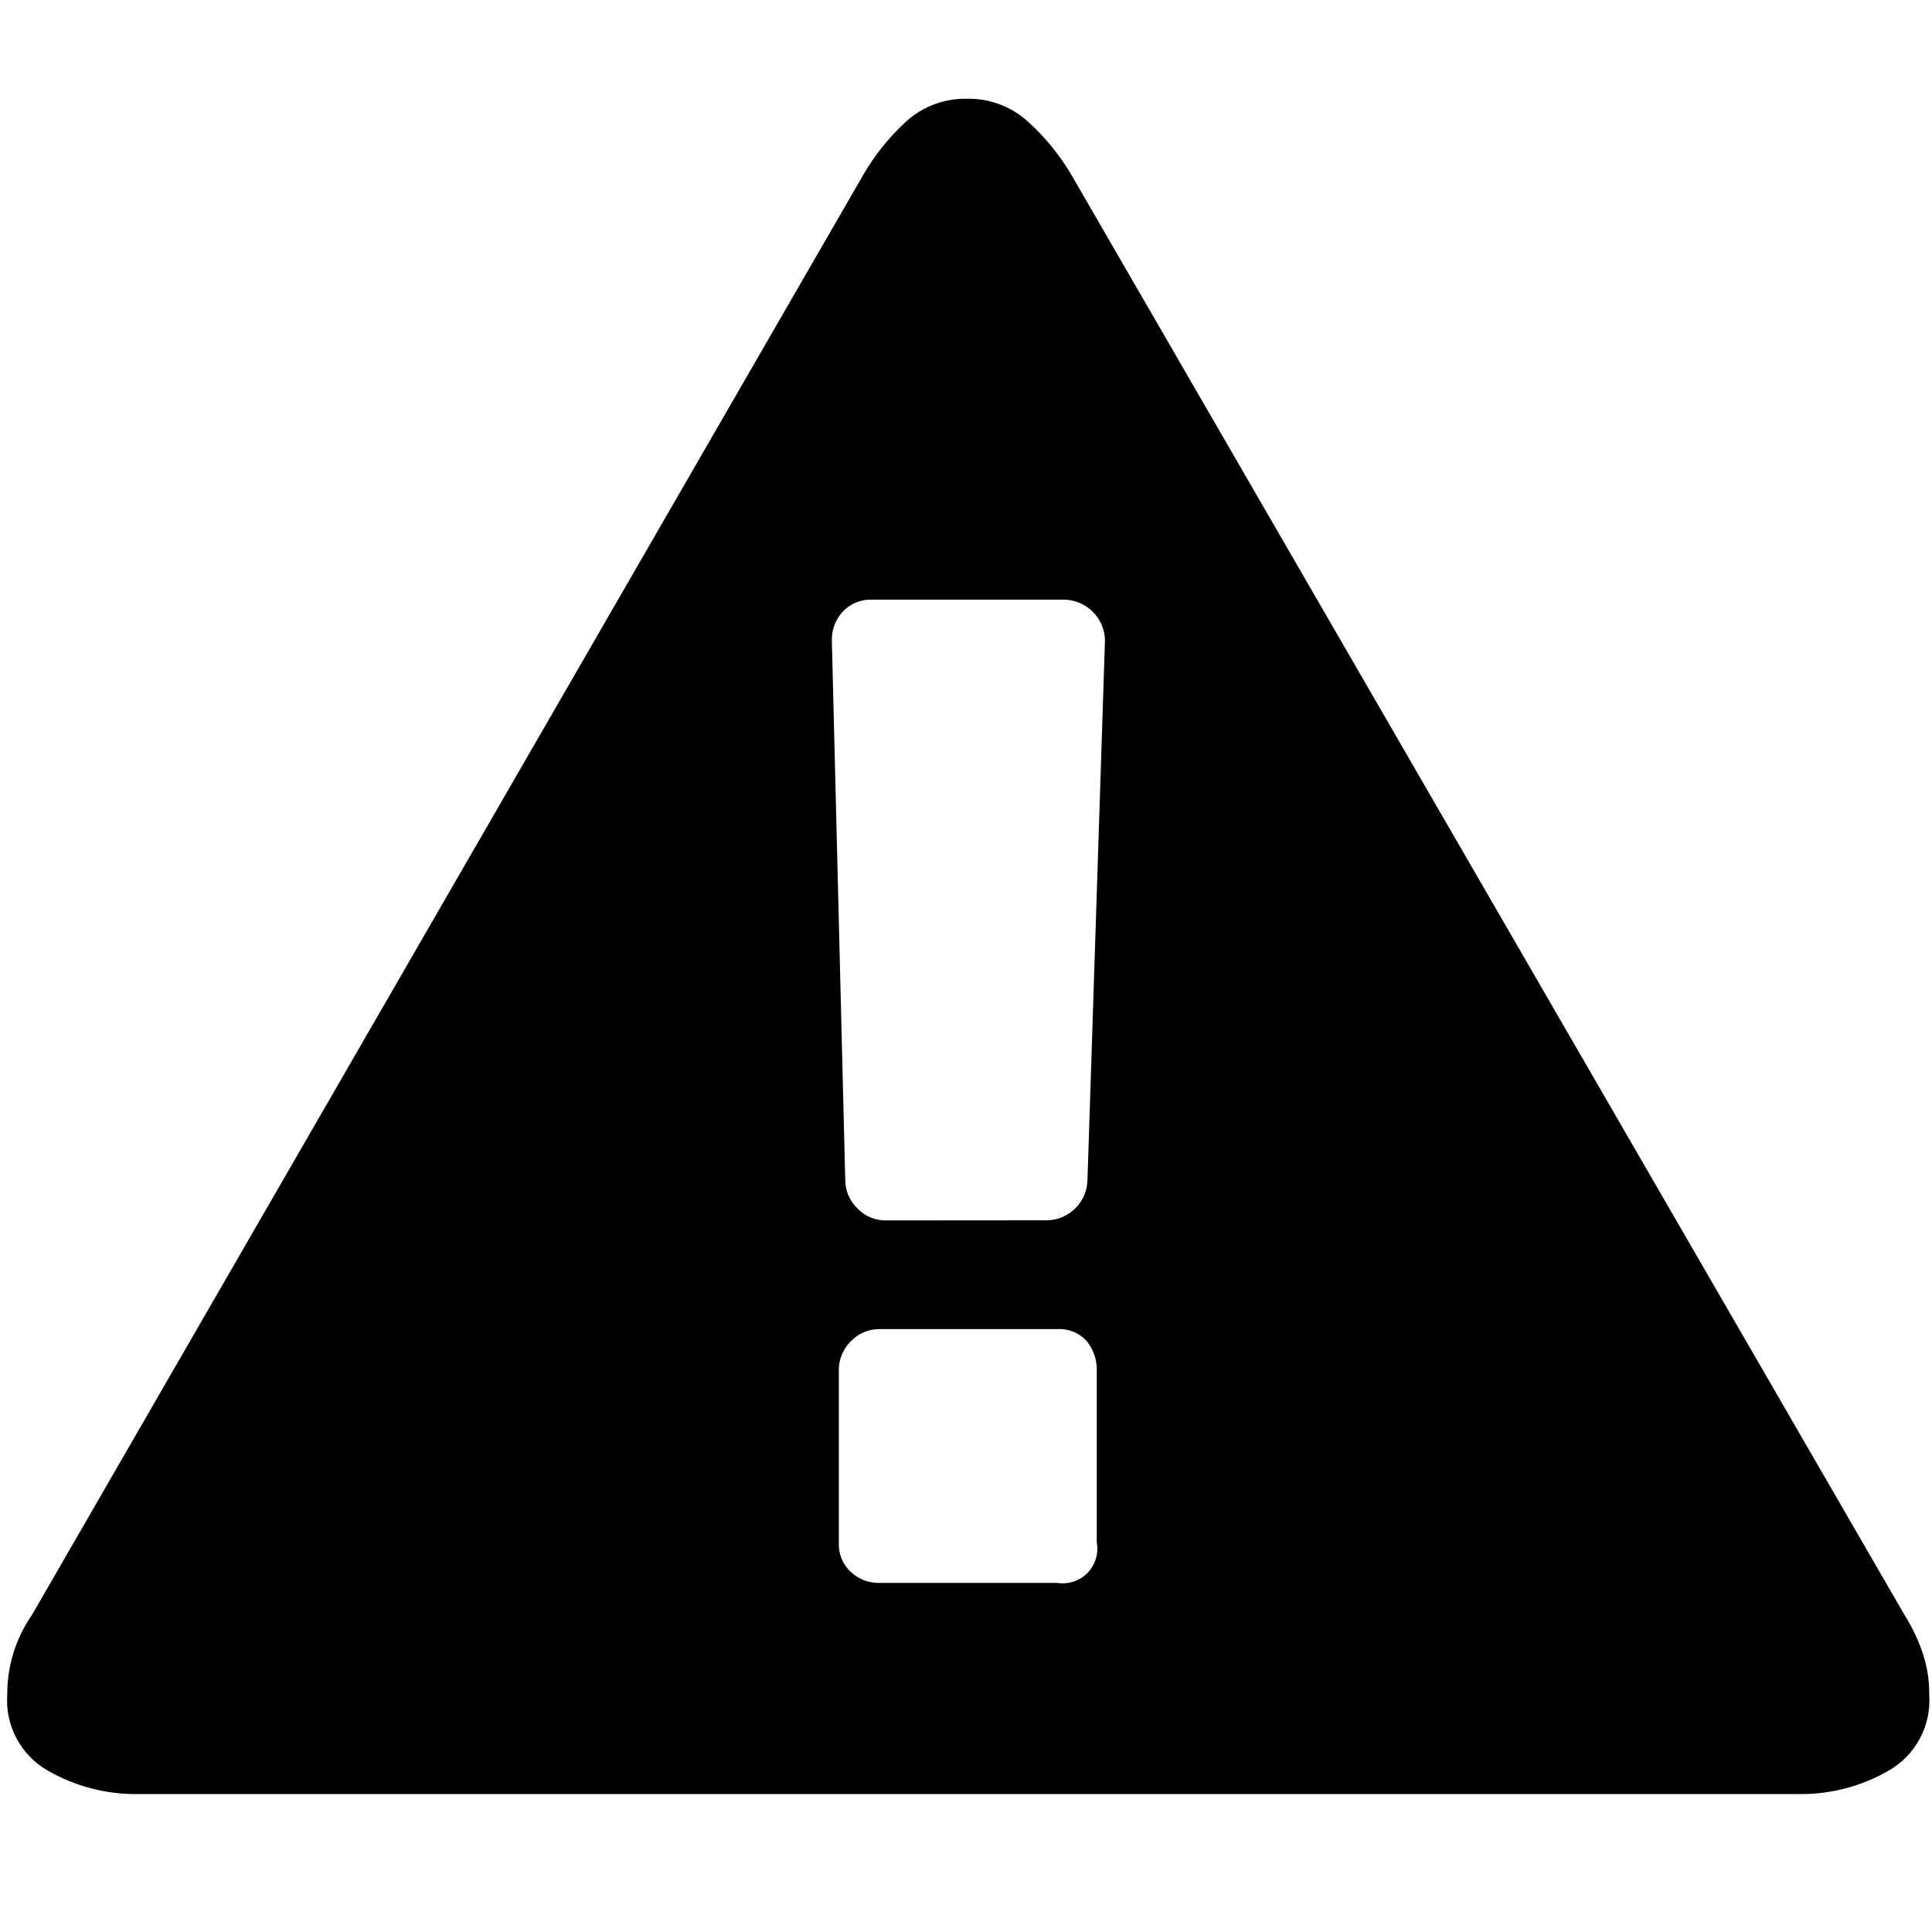
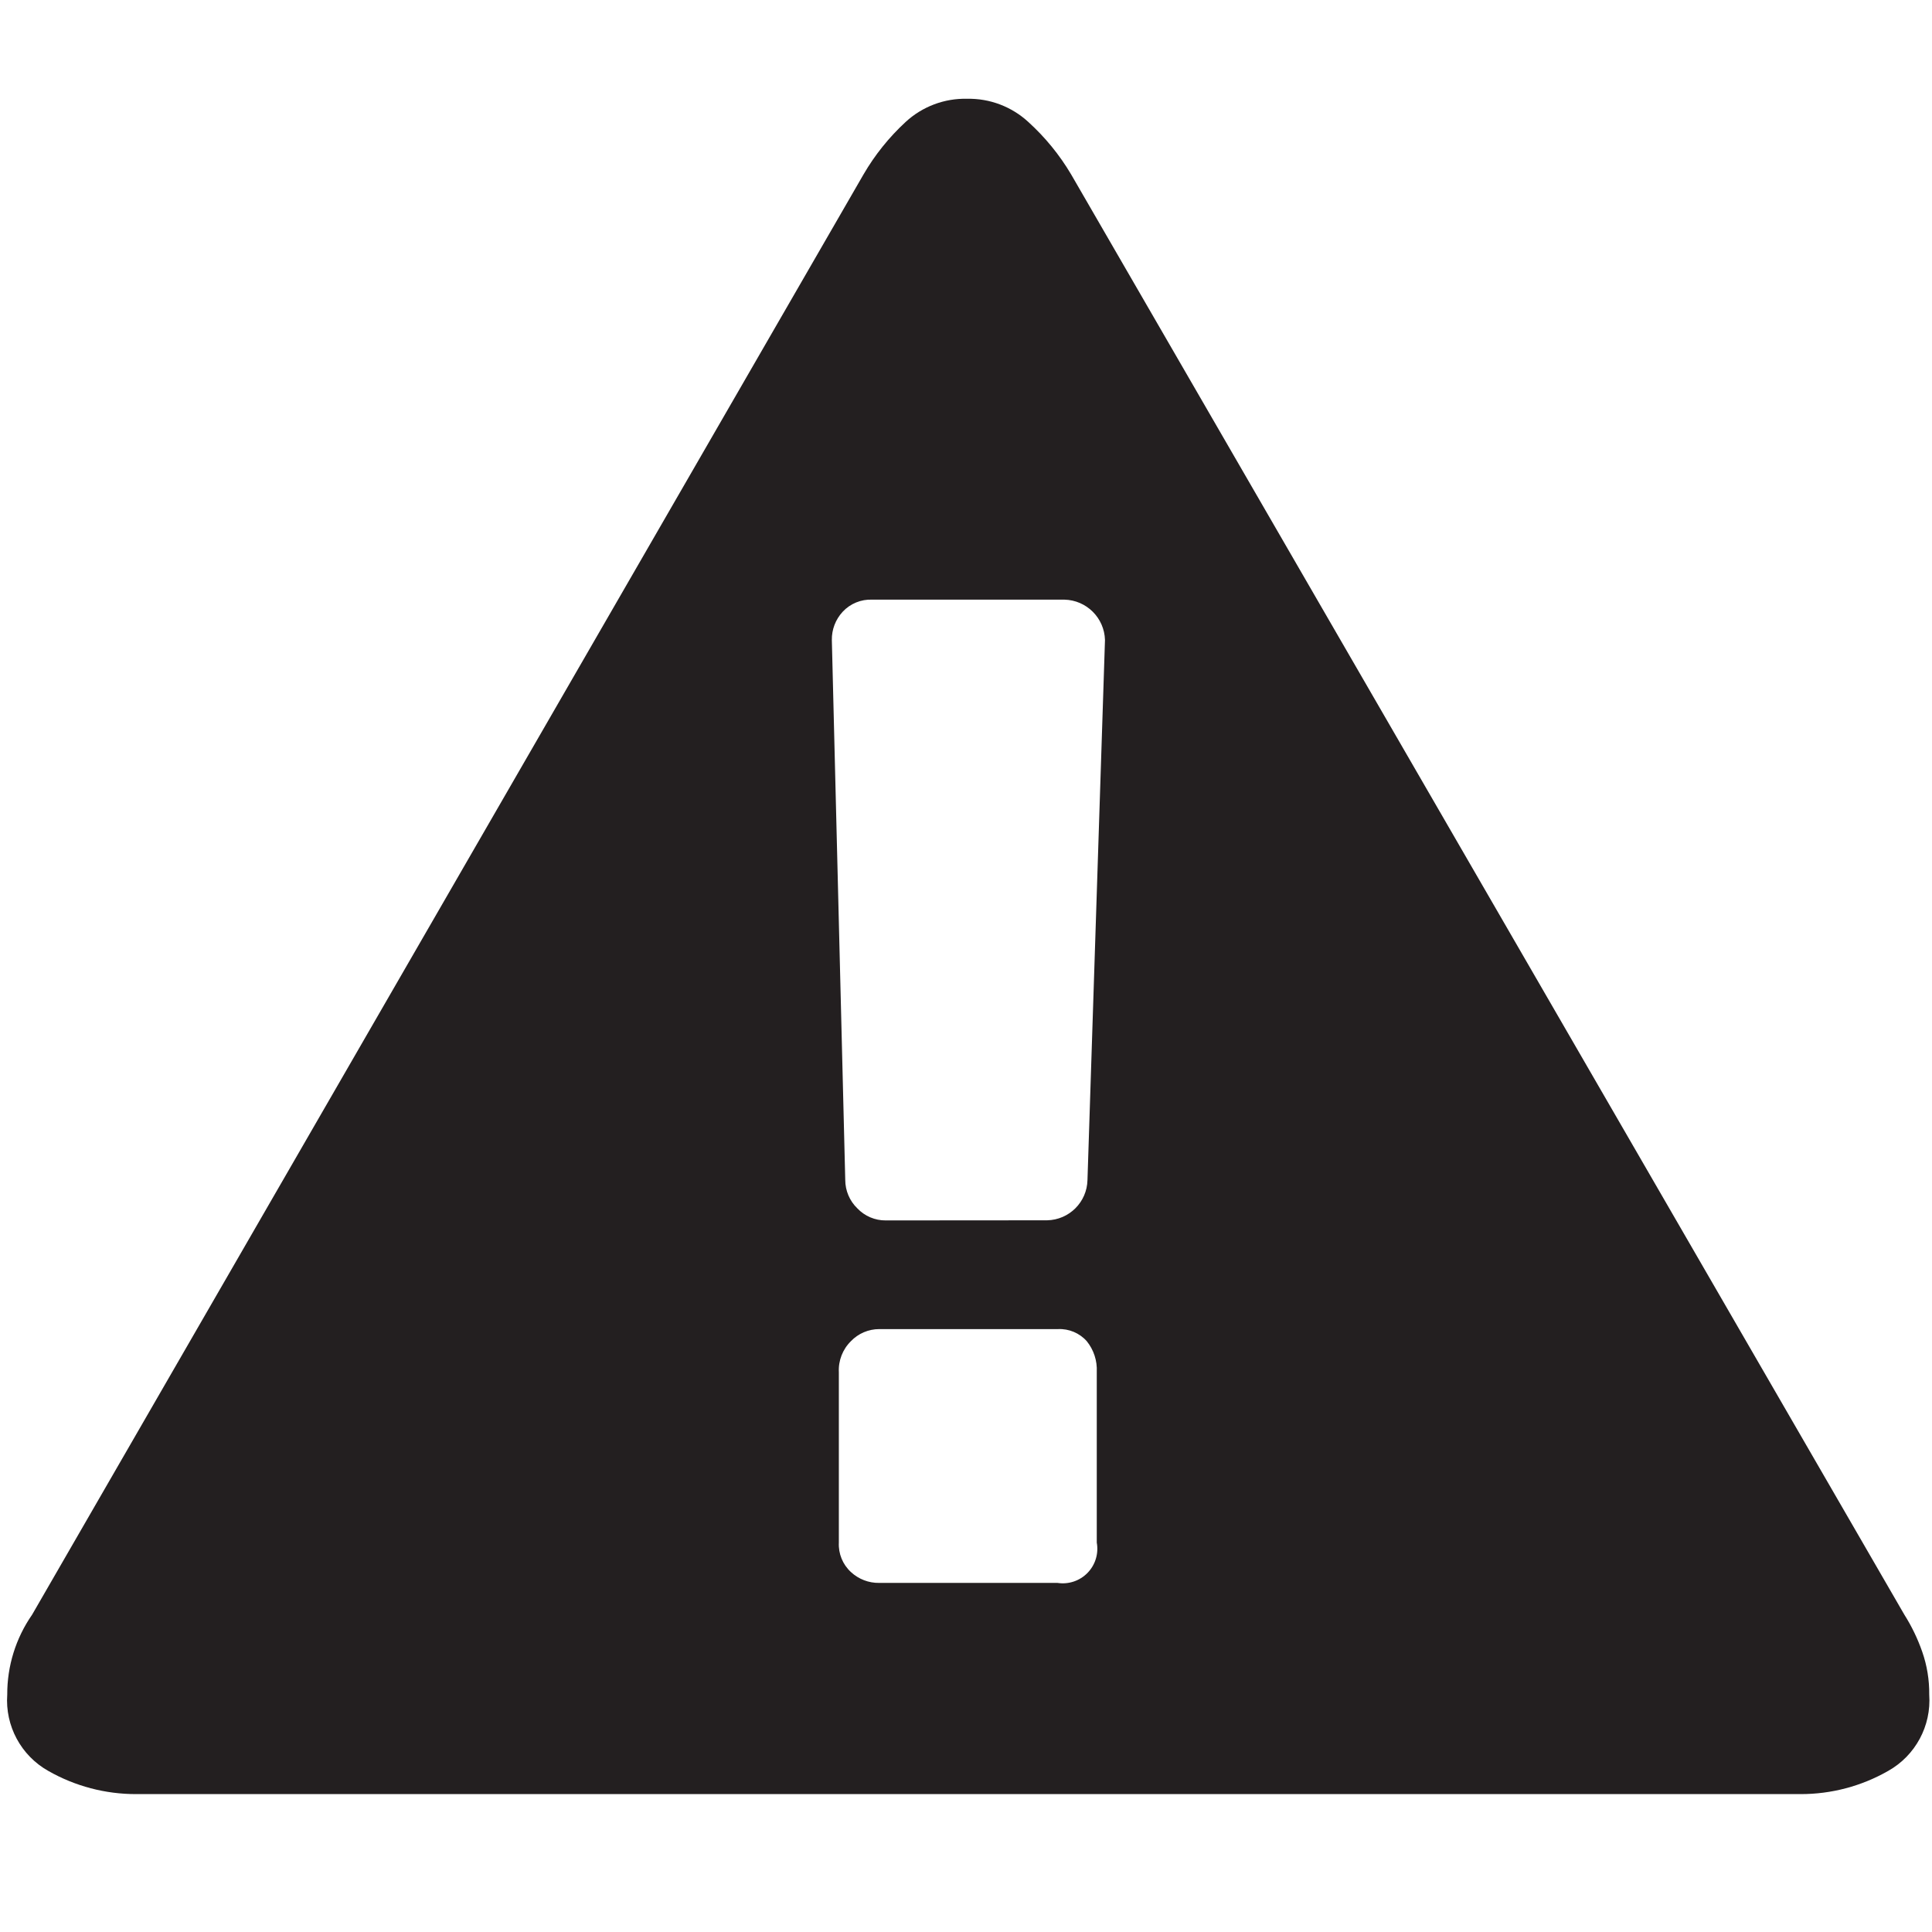
- <svg xmlns="http://www.w3.org/2000/svg" viewBox="0 0 16 16" class="symbol">
-   <path d="M8.01.818a.726.726 0 0 1 .506.192 1.878 1.878 0 0 1 .355.435l6.9 11.927a1.49 1.49 0 0 1 .148.307 1.038 1.038 0 0 1 .058.355.67.67 0 0 1-.34.632 1.456 1.456 0 0 1-.726.192H1.128a1.462 1.462 0 0 1-.728-.192.67.67 0 0 1-.34-.632 1.151 1.151 0 0 1 .206-.662L7.151 1.445A1.872 1.872 0 0 1 7.5 1.01a.725.725 0 0 1 .51-.192zm.662 9.288a.341.341 0 0 0 .334-.334L9.151 5.3a.344.344 0 0 0-.336-.334H7.223a.316.316 0 0 0-.244.1.336.336 0 0 0-.09.235L7 9.772a.328.328 0 0 0 .1.235.321.321 0 0 0 .235.1zm.411 1.255A.375.375 0 0 0 9 11.107a.3.3 0 0 0-.238-.1h-1.48a.325.325 0 0 0-.235.1.337.337 0 0 0-.1.258v1.41a.31.31 0 0 0 .1.244.336.336 0 0 0 .235.09h1.476a.286.286 0 0 0 .325-.334z" data-name="Layer 1" />
+ <svg xmlns="http://www.w3.org/2000/svg" viewBox="0 0 16 16">
+   <defs>
+     <style>.cls-1{fill:#231f20;}</style>
+   </defs>
+   <g id="Layer_1" data-name="Layer 1">
+     <path class="cls-1" d="M8.01.818a.726.726,0,0,1,.506.192,1.878,1.878,0,0,1,.355.435l6.9,11.927a1.49,1.49,0,0,1,.148.307,1.038,1.038,0,0,1,.058.355.67.67,0,0,1-.34.632,1.456,1.456,0,0,1-.726.192H1.128A1.462,1.462,0,0,1,.4,14.666a.67.67,0,0,1-.34-.632,1.151,1.151,0,0,1,.206-.662L7.151,1.445A1.872,1.872,0,0,1,7.5,1.01.725.725,0,0,1,8.01.818Zm.662,9.288a.341.341,0,0,0,.334-.334L9.151,5.3a.344.344,0,0,0-.336-.334H7.223a.316.316,0,0,0-.244.1.336.336,0,0,0-.09.235L7,9.772a.328.328,0,0,0,.1.235.321.321,0,0,0,.235.1Zm.411,1.255A.375.375,0,0,0,9,11.107a.3.3,0,0,0-.238-.1H7.282a.325.325,0,0,0-.235.1.337.337,0,0,0-.1.258v1.41a.31.31,0,0,0,.1.244.336.336,0,0,0,.235.09H8.758a.286.286,0,0,0,.325-.334Z" />
+   </g>
</svg>
